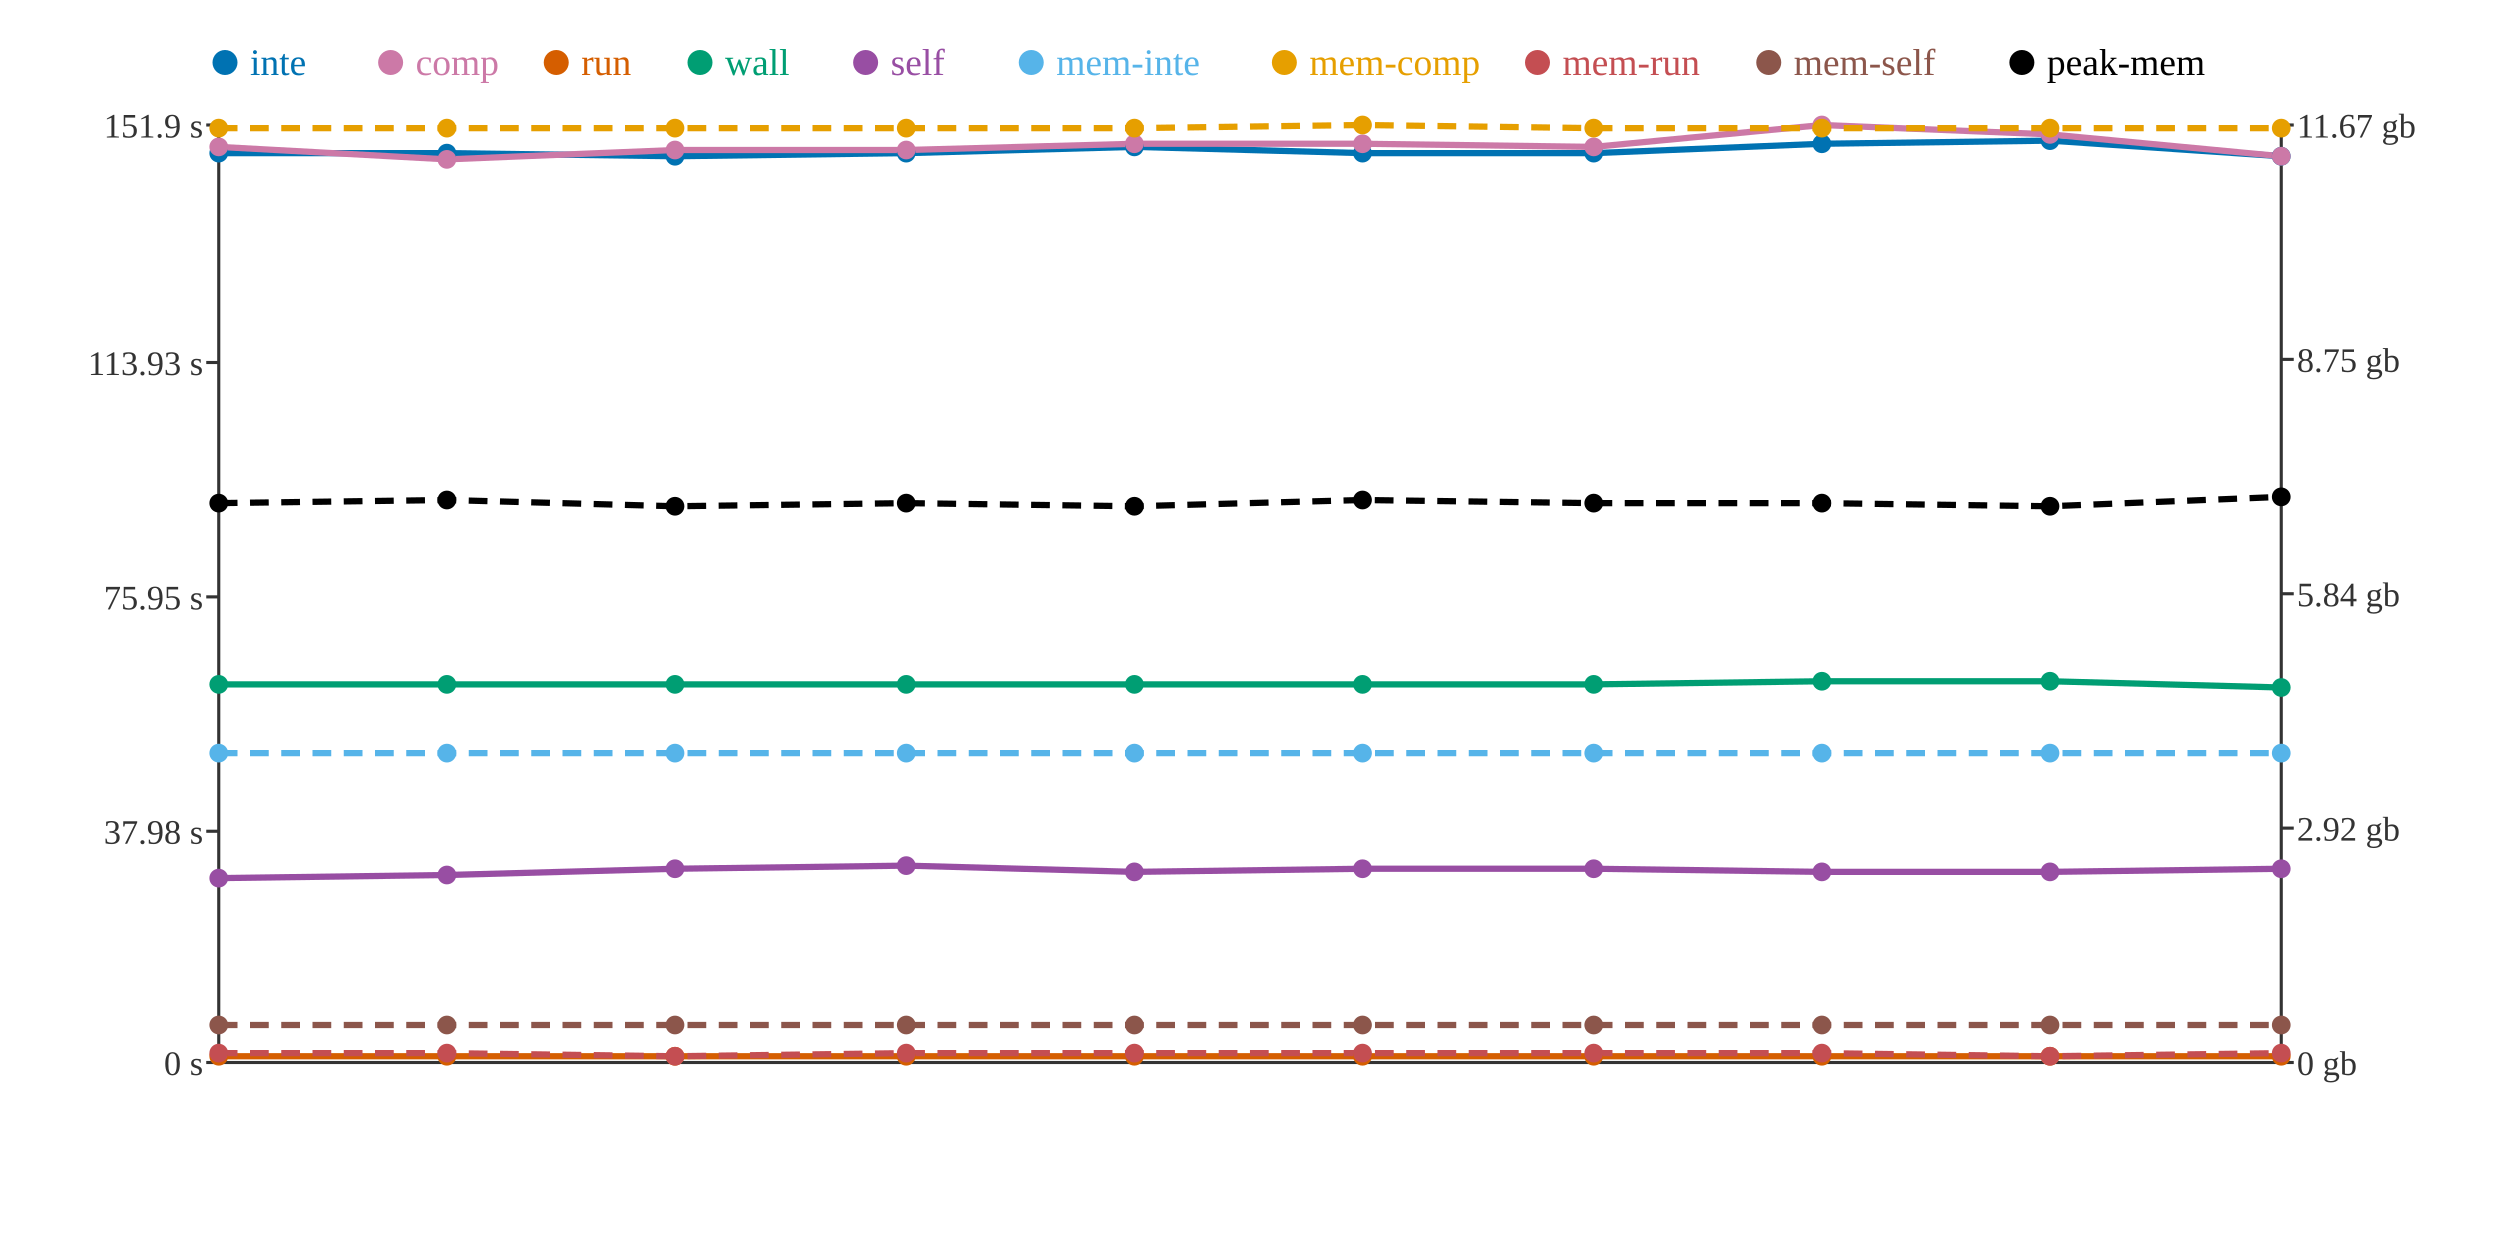
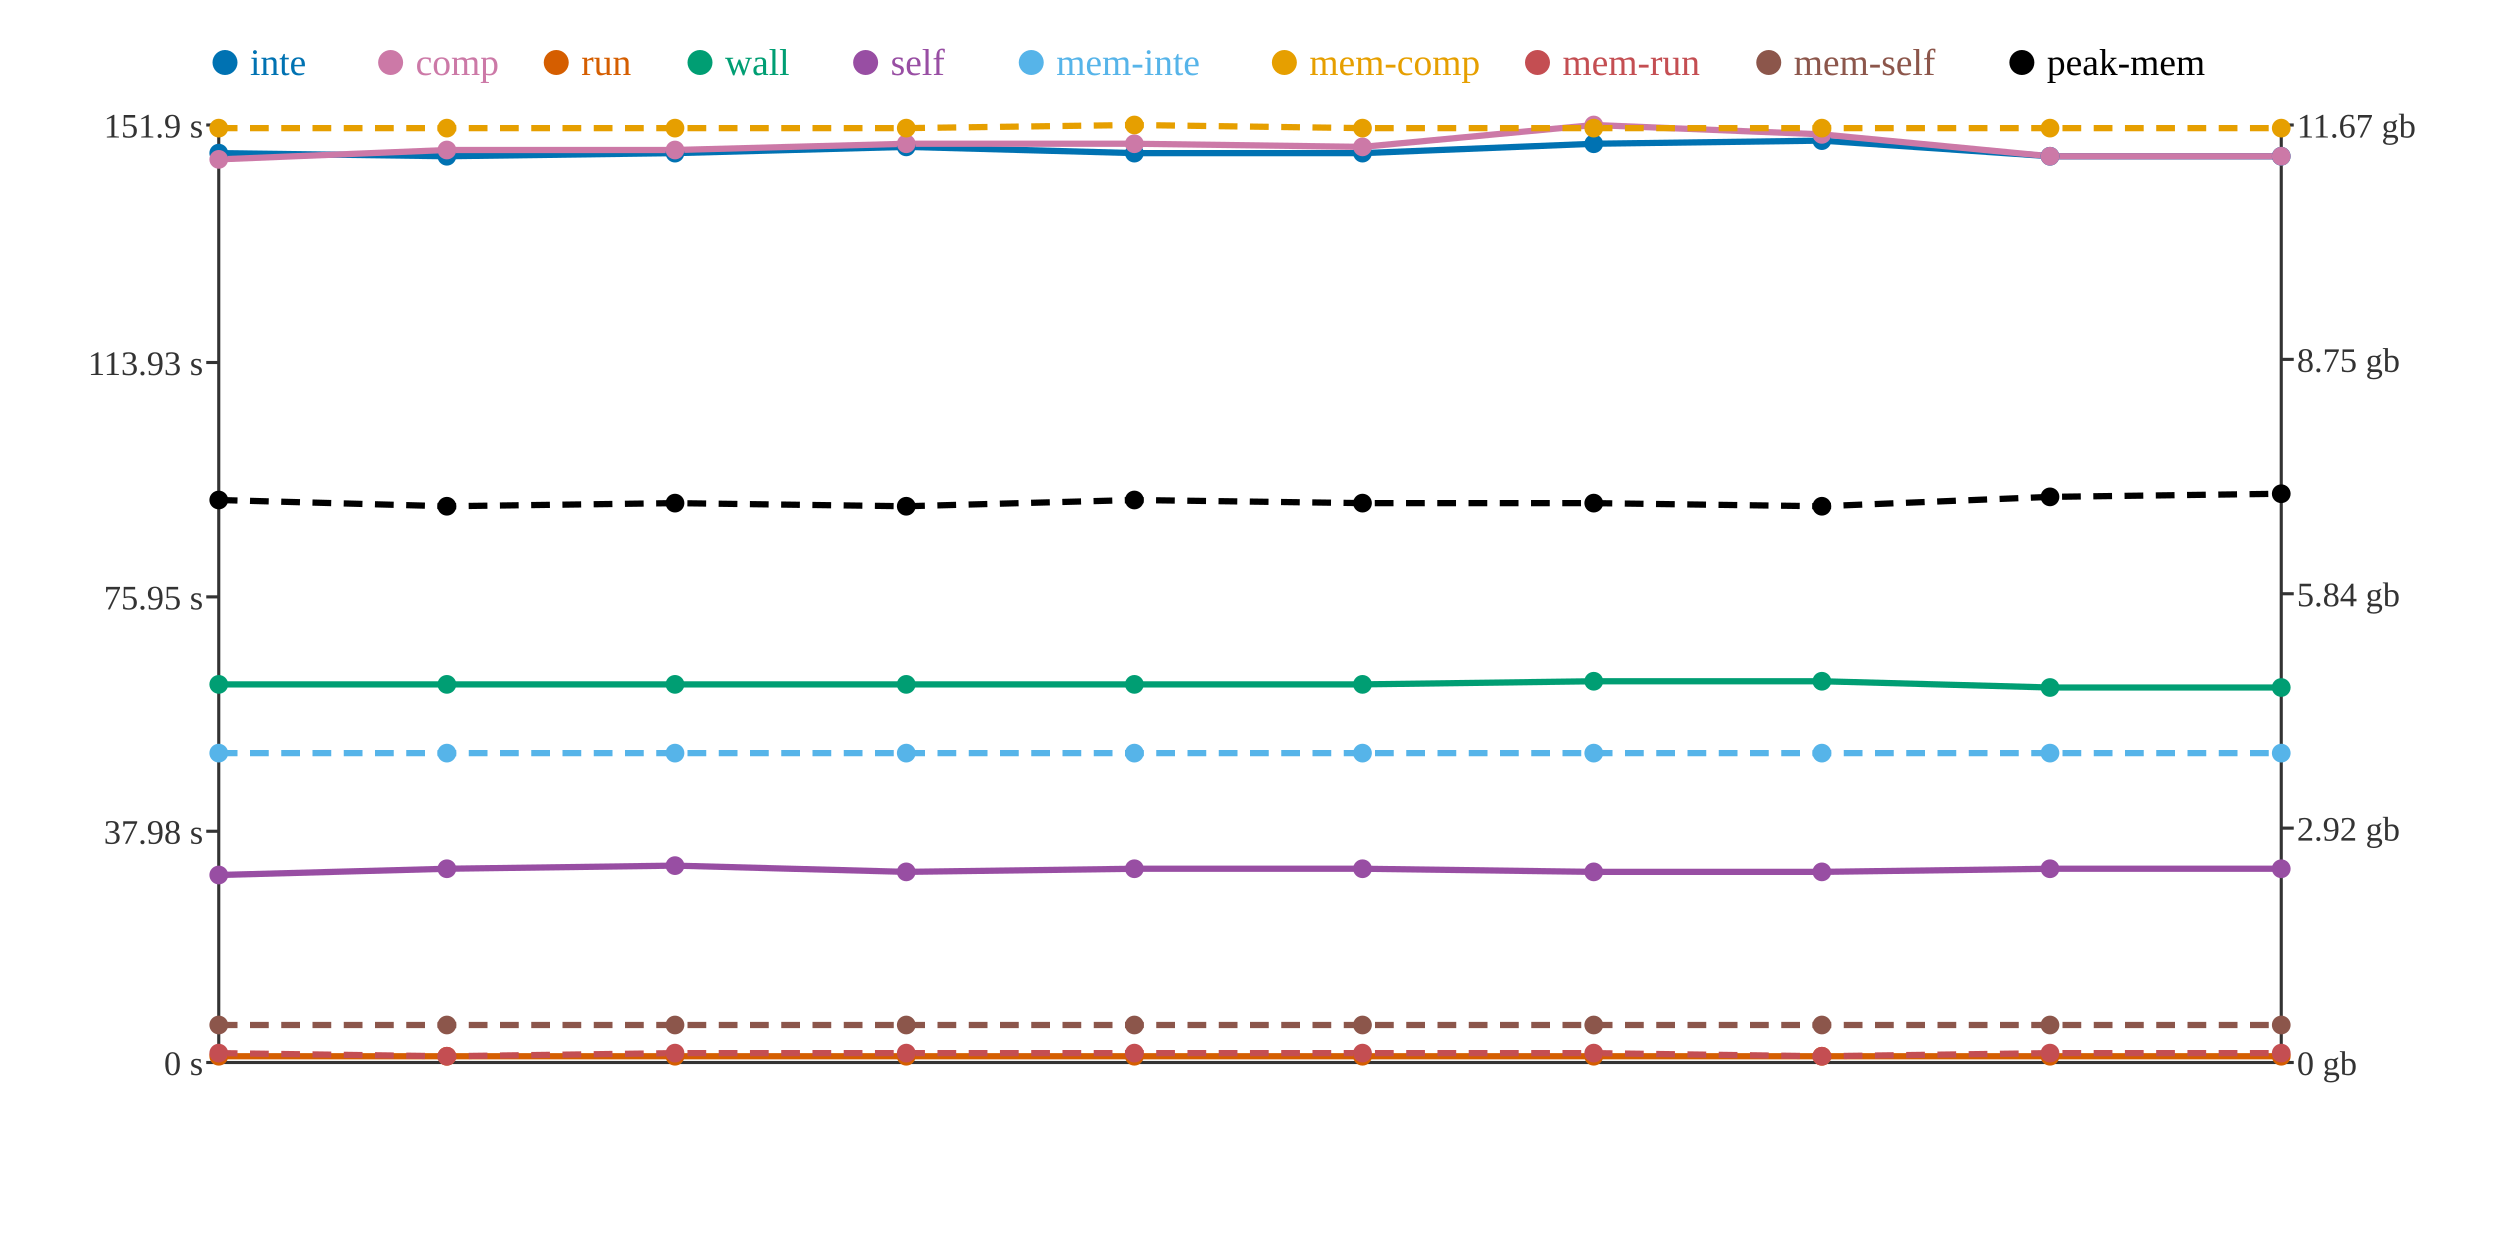
<svg xmlns="http://www.w3.org/2000/svg" width="800" height="400">
  <rect width="800" height="400" fill="white" />
  <line x1="70" y1="40" x2="70" y2="340" stroke="#333" stroke-width="1" />
  <line x1="70" y1="340" x2="730" y2="340" stroke="#333" stroke-width="1" />
  <line x1="730" y1="40" x2="730" y2="340" stroke="#333" stroke-width="1" />
  <line x1="66" y1="340" x2="70" y2="340" stroke="#333" stroke-width="1" />
  <text x="65" y="344" text-anchor="end" font-size="11" fill="#333">0 s</text>
  <line x1="66" y1="266" x2="70" y2="266" stroke="#333" stroke-width="1" />
  <text x="65" y="270" text-anchor="end" font-size="11" fill="#333">37.98 s</text>
  <line x1="66" y1="191" x2="70" y2="191" stroke="#333" stroke-width="1" />
  <text x="65" y="195" text-anchor="end" font-size="11" fill="#333">75.95 s</text>
  <line x1="66" y1="116" x2="70" y2="116" stroke="#333" stroke-width="1" />
  <text x="65" y="120" text-anchor="end" font-size="11" fill="#333">113.93 s</text>
  <line x1="66" y1="40" x2="70" y2="40" stroke="#333" stroke-width="1" />
  <text x="65" y="44" text-anchor="end" font-size="11" fill="#333">151.9 s</text>
  <line x1="730" y1="340" x2="734" y2="340" stroke="#333" stroke-width="1" />
  <text x="735" y="344" text-anchor="start" font-size="11" fill="#333">0 gb</text>
  <line x1="730" y1="265" x2="734" y2="265" stroke="#333" stroke-width="1" />
  <text x="735" y="269" text-anchor="start" font-size="11" fill="#333">2.92 gb</text>
  <line x1="730" y1="190" x2="734" y2="190" stroke="#333" stroke-width="1" />
  <text x="735" y="194" text-anchor="start" font-size="11" fill="#333">5.84 gb</text>
  <line x1="730" y1="115" x2="734" y2="115" stroke="#333" stroke-width="1" />
  <text x="735" y="119" text-anchor="start" font-size="11" fill="#333">8.75 gb</text>
  <line x1="730" y1="40" x2="734" y2="40" stroke="#333" stroke-width="1" />
  <text x="735" y="44" text-anchor="start" font-size="11" fill="#333">11.67 gb</text>
-   <polyline points="70,49 143,49 216,50 290,49 363,47 436,49 510,49 583,46 656,45 730,50" fill="none" stroke="#0072B2" stroke-width="2" />
-   <polyline points="70,47 143,51 216,48 290,48 363,46 436,46 510,47 583,40 656,43 730,50" fill="none" stroke="#CC79A7" stroke-width="2" />
+   <polyline points="70,49 143,50 216,49 290,47 363,49 436,49 510,46 583,45 656,50 730,50" fill="none" stroke="#0072B2" stroke-width="2" />
+   <polyline points="70,51 143,48 216,48 290,46 363,46 436,47 510,40 583,43 656,50 730,50" fill="none" stroke="#CC79A7" stroke-width="2" />
  <polyline points="70,338 143,338 216,338 290,338 363,338 436,338 510,338 583,338 656,338 730,338" fill="none" stroke="#D55E00" stroke-width="2" />
-   <polyline points="70,219 143,219 216,219 290,219 363,219 436,219 510,219 583,218 656,218 730,220" fill="none" stroke="#009E73" stroke-width="2" />
-   <polyline points="70,281 143,280 216,278 290,277 363,279 436,278 510,278 583,279 656,279 730,278" fill="none" stroke="#984EA3" stroke-width="2" />
+   <polyline points="70,219 143,219 216,219 290,219 363,219 436,219 510,218 583,218 656,220 730,220" fill="none" stroke="#009E73" stroke-width="2" />
+   <polyline points="70,280 143,278 216,277 290,279 363,278 436,278 510,279 583,279 656,278 730,278" fill="none" stroke="#984EA3" stroke-width="2" />
  <polyline points="70,241 143,241 216,241 290,241 363,241 436,241 510,241 583,241 656,241 730,241" fill="none" stroke="#56B4E9" stroke-width="2" stroke-dasharray="6 4" />
-   <polyline points="70,41 143,41 216,41 290,41 363,41 436,40 510,41 583,41 656,41 730,41" fill="none" stroke="#E69F00" stroke-width="2" stroke-dasharray="6 4" />
-   <polyline points="70,337 143,337 216,338 290,337 363,337 436,337 510,337 583,337 656,338 730,337" fill="none" stroke="#C44E52" stroke-width="2" stroke-dasharray="6 4" />
+   <polyline points="70,41 143,41 216,41 290,41 363,40 436,41 510,41 583,41 656,41 730,41" fill="none" stroke="#E69F00" stroke-width="2" stroke-dasharray="6 4" />
+   <polyline points="70,337 143,338 216,337 290,337 363,337 436,337 510,337 583,338 656,337 730,337" fill="none" stroke="#C44E52" stroke-width="2" stroke-dasharray="6 4" />
  <polyline points="70,328 143,328 216,328 290,328 363,328 436,328 510,328 583,328 656,328 730,328" fill="none" stroke="#8C564B" stroke-width="2" stroke-dasharray="6 4" />
-   <polyline points="70,161 143,160 216,162 290,161 363,162 436,160 510,161 583,161 656,162 730,159" fill="none" stroke="#000000" stroke-width="2" stroke-dasharray="6 4" />
+   <polyline points="70,160 143,162 216,161 290,162 363,160 436,161 510,161 583,162 656,159 730,158" fill="none" stroke="#000000" stroke-width="2" stroke-dasharray="6 4" />
  <circle cx="70" cy="49" r="3" fill="#0072B2" />
-   <circle cx="70" cy="47" r="3" fill="#CC79A7" />
+   <circle cx="70" cy="51" r="3" fill="#CC79A7" />
  <circle cx="70" cy="338" r="3" fill="#D55E00" />
  <circle cx="70" cy="219" r="3" fill="#009E73" />
-   <circle cx="70" cy="281" r="3" fill="#984EA3" />
+   <circle cx="70" cy="280" r="3" fill="#984EA3" />
  <circle cx="70" cy="241" r="3" fill="#56B4E9" />
  <circle cx="70" cy="41" r="3" fill="#E69F00" />
  <circle cx="70" cy="337" r="3" fill="#C44E52" />
  <circle cx="70" cy="328" r="3" fill="#8C564B" />
-   <circle cx="70" cy="161" r="3" fill="#000000" />
-   <circle cx="143" cy="49" r="3" fill="#0072B2" />
-   <circle cx="143" cy="51" r="3" fill="#CC79A7" />
+   <circle cx="70" cy="160" r="3" fill="#000000" />
+   <circle cx="143" cy="50" r="3" fill="#0072B2" />
+   <circle cx="143" cy="48" r="3" fill="#CC79A7" />
  <circle cx="143" cy="338" r="3" fill="#D55E00" />
  <circle cx="143" cy="219" r="3" fill="#009E73" />
-   <circle cx="143" cy="280" r="3" fill="#984EA3" />
+   <circle cx="143" cy="278" r="3" fill="#984EA3" />
  <circle cx="143" cy="241" r="3" fill="#56B4E9" />
  <circle cx="143" cy="41" r="3" fill="#E69F00" />
-   <circle cx="143" cy="337" r="3" fill="#C44E52" />
+   <circle cx="143" cy="338" r="3" fill="#C44E52" />
  <circle cx="143" cy="328" r="3" fill="#8C564B" />
-   <circle cx="143" cy="160" r="3" fill="#000000" />
-   <circle cx="216" cy="50" r="3" fill="#0072B2" />
+   <circle cx="143" cy="162" r="3" fill="#000000" />
+   <circle cx="216" cy="49" r="3" fill="#0072B2" />
  <circle cx="216" cy="48" r="3" fill="#CC79A7" />
  <circle cx="216" cy="338" r="3" fill="#D55E00" />
  <circle cx="216" cy="219" r="3" fill="#009E73" />
-   <circle cx="216" cy="278" r="3" fill="#984EA3" />
+   <circle cx="216" cy="277" r="3" fill="#984EA3" />
  <circle cx="216" cy="241" r="3" fill="#56B4E9" />
  <circle cx="216" cy="41" r="3" fill="#E69F00" />
-   <circle cx="216" cy="338" r="3" fill="#C44E52" />
+   <circle cx="216" cy="337" r="3" fill="#C44E52" />
  <circle cx="216" cy="328" r="3" fill="#8C564B" />
-   <circle cx="216" cy="162" r="3" fill="#000000" />
-   <circle cx="290" cy="49" r="3" fill="#0072B2" />
-   <circle cx="290" cy="48" r="3" fill="#CC79A7" />
+   <circle cx="216" cy="161" r="3" fill="#000000" />
+   <circle cx="290" cy="47" r="3" fill="#0072B2" />
+   <circle cx="290" cy="46" r="3" fill="#CC79A7" />
  <circle cx="290" cy="338" r="3" fill="#D55E00" />
  <circle cx="290" cy="219" r="3" fill="#009E73" />
-   <circle cx="290" cy="277" r="3" fill="#984EA3" />
+   <circle cx="290" cy="279" r="3" fill="#984EA3" />
  <circle cx="290" cy="241" r="3" fill="#56B4E9" />
  <circle cx="290" cy="41" r="3" fill="#E69F00" />
  <circle cx="290" cy="337" r="3" fill="#C44E52" />
  <circle cx="290" cy="328" r="3" fill="#8C564B" />
-   <circle cx="290" cy="161" r="3" fill="#000000" />
-   <circle cx="363" cy="47" r="3" fill="#0072B2" />
+   <circle cx="290" cy="162" r="3" fill="#000000" />
+   <circle cx="363" cy="49" r="3" fill="#0072B2" />
  <circle cx="363" cy="46" r="3" fill="#CC79A7" />
  <circle cx="363" cy="338" r="3" fill="#D55E00" />
  <circle cx="363" cy="219" r="3" fill="#009E73" />
-   <circle cx="363" cy="279" r="3" fill="#984EA3" />
+   <circle cx="363" cy="278" r="3" fill="#984EA3" />
  <circle cx="363" cy="241" r="3" fill="#56B4E9" />
-   <circle cx="363" cy="41" r="3" fill="#E69F00" />
+   <circle cx="363" cy="40" r="3" fill="#E69F00" />
  <circle cx="363" cy="337" r="3" fill="#C44E52" />
  <circle cx="363" cy="328" r="3" fill="#8C564B" />
-   <circle cx="363" cy="162" r="3" fill="#000000" />
+   <circle cx="363" cy="160" r="3" fill="#000000" />
  <circle cx="436" cy="49" r="3" fill="#0072B2" />
-   <circle cx="436" cy="46" r="3" fill="#CC79A7" />
+   <circle cx="436" cy="47" r="3" fill="#CC79A7" />
  <circle cx="436" cy="338" r="3" fill="#D55E00" />
  <circle cx="436" cy="219" r="3" fill="#009E73" />
  <circle cx="436" cy="278" r="3" fill="#984EA3" />
  <circle cx="436" cy="241" r="3" fill="#56B4E9" />
-   <circle cx="436" cy="40" r="3" fill="#E69F00" />
+   <circle cx="436" cy="41" r="3" fill="#E69F00" />
  <circle cx="436" cy="337" r="3" fill="#C44E52" />
  <circle cx="436" cy="328" r="3" fill="#8C564B" />
-   <circle cx="436" cy="160" r="3" fill="#000000" />
-   <circle cx="510" cy="49" r="3" fill="#0072B2" />
-   <circle cx="510" cy="47" r="3" fill="#CC79A7" />
+   <circle cx="436" cy="161" r="3" fill="#000000" />
+   <circle cx="510" cy="46" r="3" fill="#0072B2" />
+   <circle cx="510" cy="40" r="3" fill="#CC79A7" />
  <circle cx="510" cy="338" r="3" fill="#D55E00" />
-   <circle cx="510" cy="219" r="3" fill="#009E73" />
-   <circle cx="510" cy="278" r="3" fill="#984EA3" />
+   <circle cx="510" cy="218" r="3" fill="#009E73" />
+   <circle cx="510" cy="279" r="3" fill="#984EA3" />
  <circle cx="510" cy="241" r="3" fill="#56B4E9" />
  <circle cx="510" cy="41" r="3" fill="#E69F00" />
  <circle cx="510" cy="337" r="3" fill="#C44E52" />
  <circle cx="510" cy="328" r="3" fill="#8C564B" />
  <circle cx="510" cy="161" r="3" fill="#000000" />
-   <circle cx="583" cy="46" r="3" fill="#0072B2" />
-   <circle cx="583" cy="40" r="3" fill="#CC79A7" />
+   <circle cx="583" cy="45" r="3" fill="#0072B2" />
+   <circle cx="583" cy="43" r="3" fill="#CC79A7" />
  <circle cx="583" cy="338" r="3" fill="#D55E00" />
  <circle cx="583" cy="218" r="3" fill="#009E73" />
  <circle cx="583" cy="279" r="3" fill="#984EA3" />
  <circle cx="583" cy="241" r="3" fill="#56B4E9" />
  <circle cx="583" cy="41" r="3" fill="#E69F00" />
-   <circle cx="583" cy="337" r="3" fill="#C44E52" />
+   <circle cx="583" cy="338" r="3" fill="#C44E52" />
  <circle cx="583" cy="328" r="3" fill="#8C564B" />
-   <circle cx="583" cy="161" r="3" fill="#000000" />
-   <circle cx="656" cy="45" r="3" fill="#0072B2" />
-   <circle cx="656" cy="43" r="3" fill="#CC79A7" />
+   <circle cx="583" cy="162" r="3" fill="#000000" />
+   <circle cx="656" cy="50" r="3" fill="#0072B2" />
+   <circle cx="656" cy="50" r="3" fill="#CC79A7" />
  <circle cx="656" cy="338" r="3" fill="#D55E00" />
-   <circle cx="656" cy="218" r="3" fill="#009E73" />
-   <circle cx="656" cy="279" r="3" fill="#984EA3" />
+   <circle cx="656" cy="220" r="3" fill="#009E73" />
+   <circle cx="656" cy="278" r="3" fill="#984EA3" />
  <circle cx="656" cy="241" r="3" fill="#56B4E9" />
  <circle cx="656" cy="41" r="3" fill="#E69F00" />
-   <circle cx="656" cy="338" r="3" fill="#C44E52" />
+   <circle cx="656" cy="337" r="3" fill="#C44E52" />
  <circle cx="656" cy="328" r="3" fill="#8C564B" />
-   <circle cx="656" cy="162" r="3" fill="#000000" />
+   <circle cx="656" cy="159" r="3" fill="#000000" />
  <circle cx="730" cy="50" r="3" fill="#0072B2" />
  <circle cx="730" cy="50" r="3" fill="#CC79A7" />
  <circle cx="730" cy="338" r="3" fill="#D55E00" />
  <circle cx="730" cy="220" r="3" fill="#009E73" />
  <circle cx="730" cy="278" r="3" fill="#984EA3" />
  <circle cx="730" cy="241" r="3" fill="#56B4E9" />
  <circle cx="730" cy="41" r="3" fill="#E69F00" />
  <circle cx="730" cy="337" r="3" fill="#C44E52" />
  <circle cx="730" cy="328" r="3" fill="#8C564B" />
-   <circle cx="730" cy="159" r="3" fill="#000000" />
+   <circle cx="730" cy="158" r="3" fill="#000000" />
  <circle cx="72" cy="20" r="4" fill="#0072B2" />
  <text x="80" y="24" text-anchor="start" font-size="12" fill="#0072B2">inte</text>
  <circle cx="125" cy="20" r="4" fill="#CC79A7" />
  <text x="133" y="24" text-anchor="start" font-size="12" fill="#CC79A7">comp</text>
  <circle cx="178" cy="20" r="4" fill="#D55E00" />
  <text x="186" y="24" text-anchor="start" font-size="12" fill="#D55E00">run</text>
  <circle cx="224" cy="20" r="4" fill="#009E73" />
  <text x="232" y="24" text-anchor="start" font-size="12" fill="#009E73">wall</text>
  <circle cx="277" cy="20" r="4" fill="#984EA3" />
  <text x="285" y="24" text-anchor="start" font-size="12" fill="#984EA3">self</text>
  <circle cx="330" cy="20" r="4" fill="#56B4E9" />
  <text x="338" y="24" text-anchor="start" font-size="12" fill="#56B4E9">mem-inte</text>
  <circle cx="411" cy="20" r="4" fill="#E69F00" />
  <text x="419" y="24" text-anchor="start" font-size="12" fill="#E69F00">mem-comp</text>
  <circle cx="492" cy="20" r="4" fill="#C44E52" />
  <text x="500" y="24" text-anchor="start" font-size="12" fill="#C44E52">mem-run</text>
  <circle cx="566" cy="20" r="4" fill="#8C564B" />
  <text x="574" y="24" text-anchor="start" font-size="12" fill="#8C564B">mem-self</text>
  <circle cx="647" cy="20" r="4" fill="#000000" />
  <text x="655" y="24" text-anchor="start" font-size="12" fill="#000000">peak-mem</text>
</svg>
